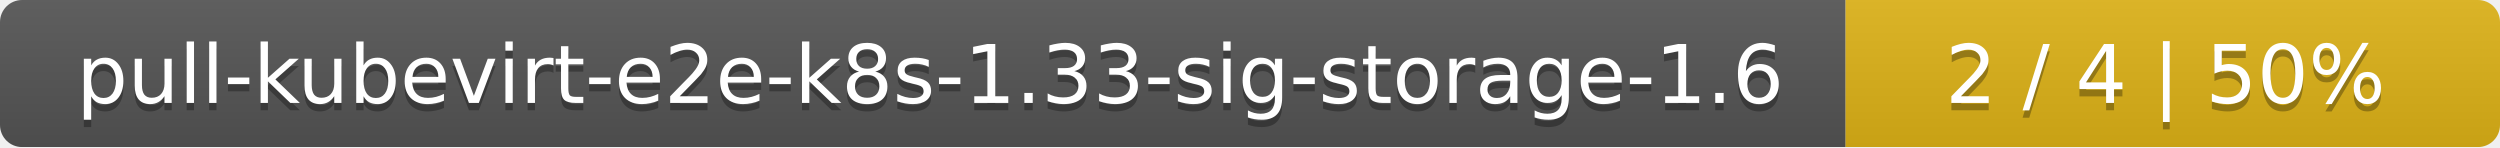
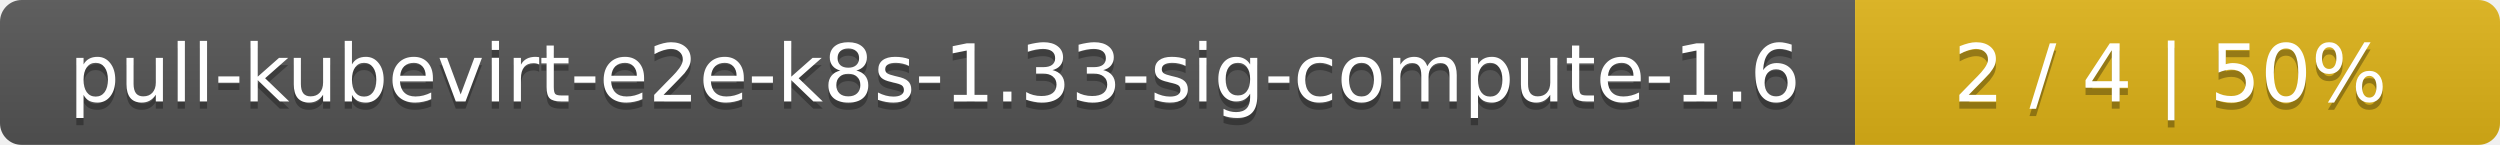
- <svg xmlns="http://www.w3.org/2000/svg" width="340" height="20">
+ <svg xmlns="http://www.w3.org/2000/svg" width="345" height="20">
  <linearGradient id="smooth" x2="0" y2="100%">
    <stop offset="0" stop-color="#bbb" stop-opacity=".1" />
    <stop offset="1" stop-opacity=".1" />
  </linearGradient>
  <mask id="round">
-     <rect width="340" height="20" rx="3" fill="#fff" />
+     <rect width="345" height="20" rx="3" fill="#fff" />
  </mask>
  <g mask="url(#round)">
-     <rect width="251" height="20" fill="#555" />
-     <rect x="251" width="89" height="20" fill="#dfb317" />
-     <rect width="340" height="20" fill="url(#smooth)" />
+     <rect width="256" height="20" fill="#555" />
+     <rect x="256" width="89" height="20" fill="#dfb317" />
+     <rect width="345" height="20" fill="url(#smooth)" />
  </g>
  <g fill="#fff" text-anchor="middle" font-family="DejaVu Sans,Verdana,Geneva,sans-serif" font-size="11">
-     <text x="126.5" y="15" fill="#010101" fill-opacity=".3">pull-kubevirt-e2e-k8s-1.33-sig-storage-1.6</text>
-     <text x="126.5" y="14">pull-kubevirt-e2e-k8s-1.33-sig-storage-1.6</text>
-     <text x="294.5" y="15" fill="#010101" fill-opacity=".3">2 / 4    |    50%</text>
-     <text x="294.5" y="14">2 / 4    |    50%</text>
+     <text x="129" y="15" fill="#010101" fill-opacity=".3">pull-kubevirt-e2e-k8s-1.33-sig-compute-1.6</text>
+     <text x="129" y="14">pull-kubevirt-e2e-k8s-1.33-sig-compute-1.6</text>
+     <text x="299.5" y="15" fill="#010101" fill-opacity=".3">2 / 4    |    50%</text>
+     <text x="299.5" y="14">2 / 4    |    50%</text>
  </g>
</svg>
